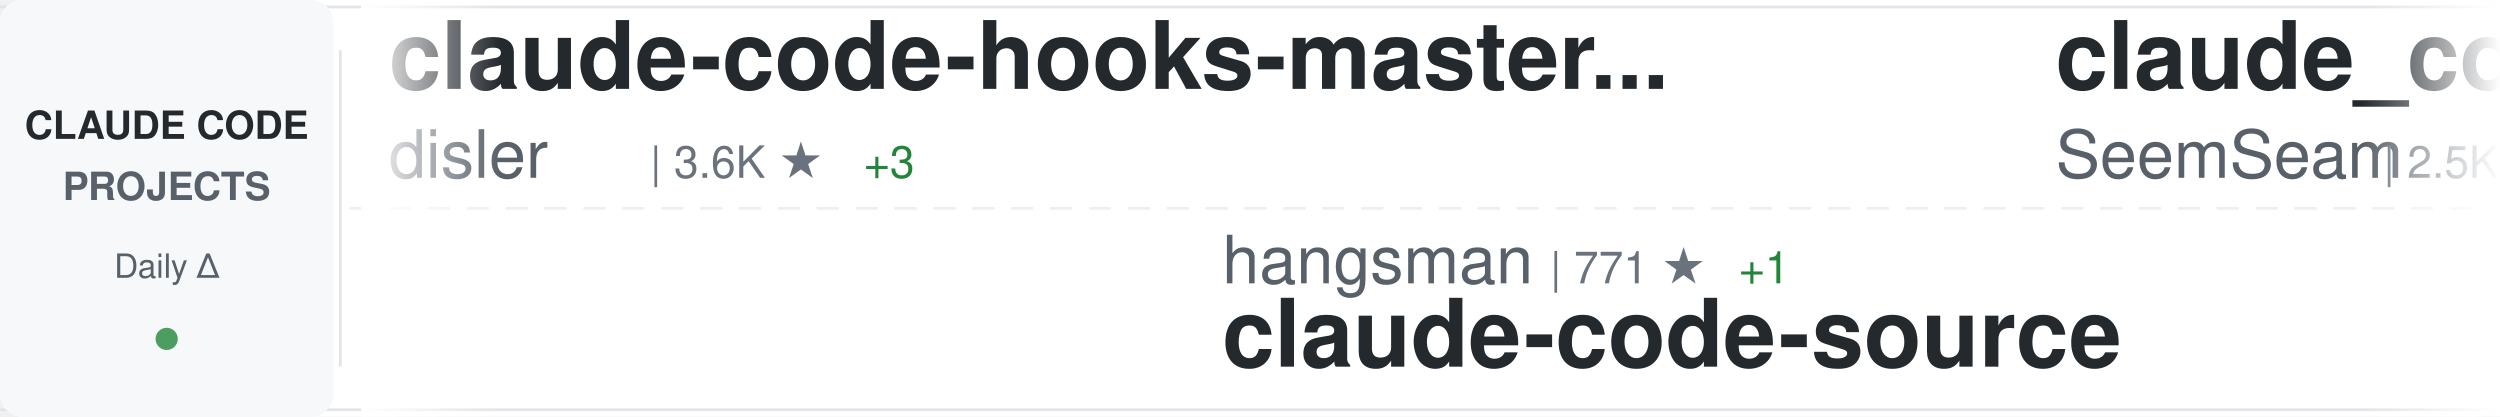
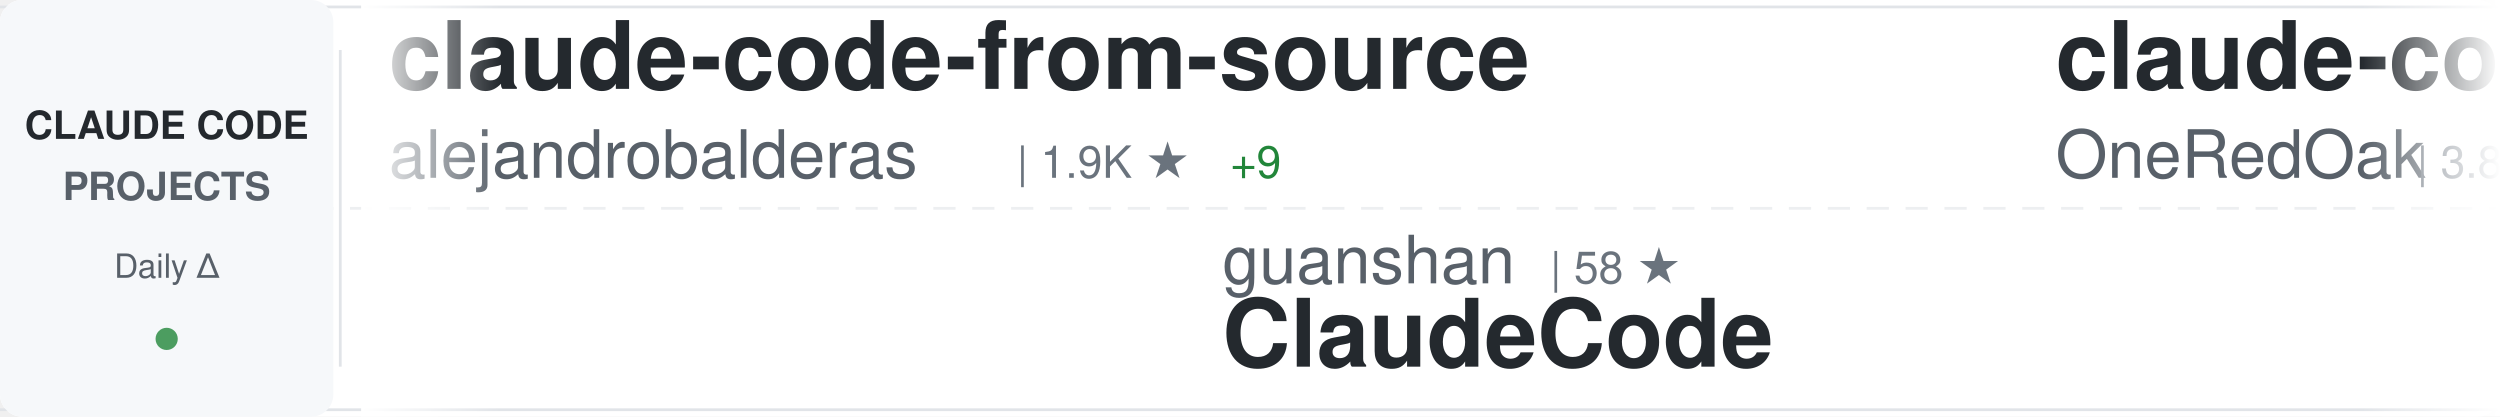
<svg xmlns="http://www.w3.org/2000/svg" width="900" height="150">
  <defs>
    <linearGradient id="awesomeLeftFade" x1="0%" y1="0%" x2="100%" y2="0%">
      <stop offset="0%" style="stop-color:#ffffff;stop-opacity:1" />
      <stop offset="100%" style="stop-color:#ffffff;stop-opacity:0" />
    </linearGradient>
    <linearGradient id="awesomeRightFade" x1="0%" y1="0%" x2="100%" y2="0%">
      <stop offset="0%" style="stop-color:#ffffff;stop-opacity:0" />
      <stop offset="100%" style="stop-color:#ffffff;stop-opacity:1" />
    </linearGradient>
  </defs>
  <rect width="900" height="150" fill="#ffffff" rx="8" />
  <rect x="0" y="2" width="900" height="1" fill="#e1e4e8" />
  <rect x="0" y="147" width="900" height="1" fill="#e1e4e8" />
  <line x1="0" y1="75" x2="900" y2="75" stroke="#e1e4e8" stroke-width="1" stroke-dasharray="8 6" opacity="0.6" />
  <rect x="0" y="0" width="120" height="150" fill="#f6f8fa" rx="8" />
  <text x="60" y="50" font-family="-apple-system, BlinkMacSystemFont, 'Segoe UI', Helvetica, Arial, sans-serif" font-size="14" font-weight="600" fill="#24292e" text-anchor="middle">CLAUDE CODE</text>
  <text x="60" y="72" font-family="-apple-system, BlinkMacSystemFont, 'Segoe UI', Helvetica, Arial, sans-serif" font-size="14" font-weight="600" fill="#586069" text-anchor="middle">PROJECTS</text>
  <text x="60" y="100" font-family="-apple-system, BlinkMacSystemFont, 'Segoe UI', Helvetica, Arial, sans-serif" font-size="12" font-weight="500" fill="#586069" text-anchor="middle">Daily Δ</text>
  <circle cx="60" cy="122" r="4" fill="#22863a" opacity="0.8" />
  <rect x="122" y="18" width="1" height="114" fill="#e1e4e8" />
  <clipPath id="awesomeTickerClip">
    <rect x="130" y="0" width="770" height="150" />
  </clipPath>
  <g clip-path="url(#awesomeTickerClip)">
    <g id="awesomeTickerItems">
      <animateTransform attributeName="transform" attributeType="XML" type="translate" from="0 0" to="-3000 0" dur="54s" repeatCount="indefinite" />
      <g transform="translate(0, 0)">
-         <text x="140" y="32" font-family="-apple-system, BlinkMacSystemFont, 'Segoe UI', Helvetica, Arial, sans-serif" font-size="34" font-weight="600" fill="#24292e">claude-code-hooks-master...</text>
-         <text x="140" y="64" font-family="-apple-system, BlinkMacSystemFont, 'Segoe UI', Helvetica, Arial, sans-serif" font-size="24" font-weight="400" fill="#586069">disler</text>
-         <text x="234" y="64" font-family="-apple-system, BlinkMacSystemFont, 'Segoe UI', Helvetica, Arial, sans-serif" font-size="16" font-weight="500" fill="#6a737d">| 3.6K ★</text>
-         <text x="311" y="64" font-family="-apple-system, BlinkMacSystemFont, 'Segoe UI', Helvetica, Arial, sans-serif" font-size="16" font-weight="500" fill="#22863a"> +3</text>
+         <text x="140" y="32" font-family="-apple-system, BlinkMacSystemFont, 'Segoe UI', Helvetica, Arial, sans-serif" font-size="34" font-weight="600" fill="#24292e">claude-code-from-source</text>
+         <text x="140" y="64" font-family="-apple-system, BlinkMacSystemFont, 'Segoe UI', Helvetica, Arial, sans-serif" font-size="24" font-weight="400" fill="#586069">alejandrobalderas</text>
+         <text x="366" y="64" font-family="-apple-system, BlinkMacSystemFont, 'Segoe UI', Helvetica, Arial, sans-serif" font-size="16" font-weight="500" fill="#6a737d">| 1.9K ★</text>
+         <text x="443" y="64" font-family="-apple-system, BlinkMacSystemFont, 'Segoe UI', Helvetica, Arial, sans-serif" font-size="16" font-weight="500" fill="#22863a"> +9</text>
      </g>
      <g transform="translate(300, 0)">
-         <text x="140" y="102" font-family="-apple-system, BlinkMacSystemFont, 'Segoe UI', Helvetica, Arial, sans-serif" font-size="24" font-weight="400" fill="#586069">hangsman</text>
-         <text x="258" y="102" font-family="-apple-system, BlinkMacSystemFont, 'Segoe UI', Helvetica, Arial, sans-serif" font-size="16" font-weight="500" fill="#6a737d">| 771 ★</text>
-         <text x="326" y="102" font-family="-apple-system, BlinkMacSystemFont, 'Segoe UI', Helvetica, Arial, sans-serif" font-size="16" font-weight="500" fill="#22863a"> +1</text>
-         <text x="140" y="132" font-family="-apple-system, BlinkMacSystemFont, 'Segoe UI', Helvetica, Arial, sans-serif" font-size="34" font-weight="600" fill="#24292e">claude-code-source</text>
+         <text x="140" y="102" font-family="-apple-system, BlinkMacSystemFont, 'Segoe UI', Helvetica, Arial, sans-serif" font-size="24" font-weight="400" fill="#586069">guanshan</text>
+         <text x="258" y="102" font-family="-apple-system, BlinkMacSystemFont, 'Segoe UI', Helvetica, Arial, sans-serif" font-size="16" font-weight="500" fill="#6a737d">| 58 ★</text>
+         <text x="140" y="132" font-family="-apple-system, BlinkMacSystemFont, 'Segoe UI', Helvetica, Arial, sans-serif" font-size="34" font-weight="600" fill="#24292e">ClaudeCode</text>
      </g>
      <g transform="translate(600, 0)">
-         <text x="140" y="32" font-family="-apple-system, BlinkMacSystemFont, 'Segoe UI', Helvetica, Arial, sans-serif" font-size="34" font-weight="600" fill="#24292e">claude_codex_bridge</text>
-         <text x="140" y="64" font-family="-apple-system, BlinkMacSystemFont, 'Segoe UI', Helvetica, Arial, sans-serif" font-size="24" font-weight="400" fill="#586069">SeemSeam</text>
-         <text x="258" y="64" font-family="-apple-system, BlinkMacSystemFont, 'Segoe UI', Helvetica, Arial, sans-serif" font-size="16" font-weight="500" fill="#6a737d">| 2.5K ★</text>
-         <text x="335" y="64" font-family="-apple-system, BlinkMacSystemFont, 'Segoe UI', Helvetica, Arial, sans-serif" font-size="16" font-weight="500" fill="#22863a"> +10</text>
+         <text x="140" y="32" font-family="-apple-system, BlinkMacSystemFont, 'Segoe UI', Helvetica, Arial, sans-serif" font-size="34" font-weight="600" fill="#24292e">claude-code-workflows</text>
+         <text x="140" y="64" font-family="-apple-system, BlinkMacSystemFont, 'Segoe UI', Helvetica, Arial, sans-serif" font-size="24" font-weight="400" fill="#586069">OneRedOak</text>
+         <text x="270" y="64" font-family="-apple-system, BlinkMacSystemFont, 'Segoe UI', Helvetica, Arial, sans-serif" font-size="16" font-weight="500" fill="#6a737d">| 3.8K ★</text>
+         <text x="347" y="64" font-family="-apple-system, BlinkMacSystemFont, 'Segoe UI', Helvetica, Arial, sans-serif" font-size="16" font-weight="500" fill="#22863a"> +2</text>
      </g>
      <g transform="translate(900, 0)">
-         <text x="140" y="102" font-family="-apple-system, BlinkMacSystemFont, 'Segoe UI', Helvetica, Arial, sans-serif" font-size="24" font-weight="400" fill="#586069">Windy3f3f3f3f</text>
-         <text x="318" y="102" font-family="-apple-system, BlinkMacSystemFont, 'Segoe UI', Helvetica, Arial, sans-serif" font-size="16" font-weight="500" fill="#6a737d">| 1.1K ★</text>
-         <text x="395" y="102" font-family="-apple-system, BlinkMacSystemFont, 'Segoe UI', Helvetica, Arial, sans-serif" font-size="16" font-weight="500" fill="#22863a"> +17</text>
-         <text x="140" y="132" font-family="-apple-system, BlinkMacSystemFont, 'Segoe UI', Helvetica, Arial, sans-serif" font-size="34" font-weight="600" fill="#24292e">claude-code-from-scratch</text>
+         <text x="140" y="102" font-family="-apple-system, BlinkMacSystemFont, 'Segoe UI', Helvetica, Arial, sans-serif" font-size="24" font-weight="400" fill="#586069">ComposioHQ</text>
+         <text x="282" y="102" font-family="-apple-system, BlinkMacSystemFont, 'Segoe UI', Helvetica, Arial, sans-serif" font-size="16" font-weight="500" fill="#6a737d">| 58.9K ★</text>
+         <text x="368" y="102" font-family="-apple-system, BlinkMacSystemFont, 'Segoe UI', Helvetica, Arial, sans-serif" font-size="16" font-weight="500" fill="#22863a"> +197</text>
+         <text x="140" y="132" font-family="-apple-system, BlinkMacSystemFont, 'Segoe UI', Helvetica, Arial, sans-serif" font-size="34" font-weight="600" fill="#24292e">awesome-claude-skills</text>
      </g>
      <g transform="translate(1200, 0)">
-         <text x="140" y="32" font-family="-apple-system, BlinkMacSystemFont, 'Segoe UI', Helvetica, Arial, sans-serif" font-size="34" font-weight="600" fill="#24292e">oh-my-claudecode</text>
-         <text x="140" y="64" font-family="-apple-system, BlinkMacSystemFont, 'Segoe UI', Helvetica, Arial, sans-serif" font-size="24" font-weight="400" fill="#586069">Yeachan-Heo</text>
-         <text x="294" y="64" font-family="-apple-system, BlinkMacSystemFont, 'Segoe UI', Helvetica, Arial, sans-serif" font-size="16" font-weight="500" fill="#6a737d">| 33.2K ★</text>
-         <text x="380" y="64" font-family="-apple-system, BlinkMacSystemFont, 'Segoe UI', Helvetica, Arial, sans-serif" font-size="16" font-weight="500" fill="#22863a"> +140</text>
+         <text x="140" y="32" font-family="-apple-system, BlinkMacSystemFont, 'Segoe UI', Helvetica, Arial, sans-serif" font-size="34" font-weight="600" fill="#24292e">claude-code-proxy</text>
+         <text x="140" y="64" font-family="-apple-system, BlinkMacSystemFont, 'Segoe UI', Helvetica, Arial, sans-serif" font-size="24" font-weight="400" fill="#586069">fuergaosi233</text>
+         <text x="306" y="64" font-family="-apple-system, BlinkMacSystemFont, 'Segoe UI', Helvetica, Arial, sans-serif" font-size="16" font-weight="500" fill="#6a737d">| 2.6K ★</text>
+         <text x="383" y="64" font-family="-apple-system, BlinkMacSystemFont, 'Segoe UI', Helvetica, Arial, sans-serif" font-size="16" font-weight="500" fill="#22863a"> +2</text>
      </g>
      <g transform="translate(1500, 0)">
-         <text x="140" y="102" font-family="-apple-system, BlinkMacSystemFont, 'Segoe UI', Helvetica, Arial, sans-serif" font-size="24" font-weight="400" fill="#586069">ponponon</text>
-         <text x="258" y="102" font-family="-apple-system, BlinkMacSystemFont, 'Segoe UI', Helvetica, Arial, sans-serif" font-size="16" font-weight="500" fill="#6a737d">| 2.2K ★</text>
-         <text x="335" y="102" font-family="-apple-system, BlinkMacSystemFont, 'Segoe UI', Helvetica, Arial, sans-serif" font-size="16" font-weight="500" fill="#22863a"> +4</text>
-         <text x="140" y="132" font-family="-apple-system, BlinkMacSystemFont, 'Segoe UI', Helvetica, Arial, sans-serif" font-size="34" font-weight="600" fill="#24292e">claude_code_src</text>
+         <text x="140" y="102" font-family="-apple-system, BlinkMacSystemFont, 'Segoe UI', Helvetica, Arial, sans-serif" font-size="24" font-weight="400" fill="#586069">777genius</text>
+         <text x="270" y="102" font-family="-apple-system, BlinkMacSystemFont, 'Segoe UI', Helvetica, Arial, sans-serif" font-size="16" font-weight="500" fill="#6a737d">| 908 ★</text>
+         <text x="338" y="102" font-family="-apple-system, BlinkMacSystemFont, 'Segoe UI', Helvetica, Arial, sans-serif" font-size="16" font-weight="500" fill="#22863a"> +1</text>
+         <text x="140" y="132" font-family="-apple-system, BlinkMacSystemFont, 'Segoe UI', Helvetica, Arial, sans-serif" font-size="34" font-weight="600" fill="#24292e">claude-code-source-code</text>
      </g>
      <g transform="translate(1800, 0)">
-         <text x="140" y="32" font-family="-apple-system, BlinkMacSystemFont, 'Segoe UI', Helvetica, Arial, sans-serif" font-size="34" font-weight="600" fill="#24292e">claude-howto</text>
-         <text x="140" y="64" font-family="-apple-system, BlinkMacSystemFont, 'Segoe UI', Helvetica, Arial, sans-serif" font-size="24" font-weight="400" fill="#586069">luongnv89</text>
-         <text x="270" y="64" font-family="-apple-system, BlinkMacSystemFont, 'Segoe UI', Helvetica, Arial, sans-serif" font-size="16" font-weight="500" fill="#6a737d">| 32.0K ★</text>
-         <text x="356" y="64" font-family="-apple-system, BlinkMacSystemFont, 'Segoe UI', Helvetica, Arial, sans-serif" font-size="16" font-weight="500" fill="#22863a"> +235</text>
+         <text x="140" y="32" font-family="-apple-system, BlinkMacSystemFont, 'Segoe UI', Helvetica, Arial, sans-serif" font-size="34" font-weight="600" fill="#24292e">everything-claude-code</text>
+         <text x="140" y="64" font-family="-apple-system, BlinkMacSystemFont, 'Segoe UI', Helvetica, Arial, sans-serif" font-size="24" font-weight="400" fill="#586069">affaan-m</text>
+         <text x="258" y="64" font-family="-apple-system, BlinkMacSystemFont, 'Segoe UI', Helvetica, Arial, sans-serif" font-size="16" font-weight="500" fill="#6a737d">| 176.4K ★</text>
+         <text x="353" y="64" font-family="-apple-system, BlinkMacSystemFont, 'Segoe UI', Helvetica, Arial, sans-serif" font-size="16" font-weight="500" fill="#22863a"> +728</text>
      </g>
      <g transform="translate(2100, 0)">
-         <text x="140" y="102" font-family="-apple-system, BlinkMacSystemFont, 'Segoe UI', Helvetica, Arial, sans-serif" font-size="24" font-weight="400" fill="#586069">JrCx7scC</text>
-         <text x="258" y="102" font-family="-apple-system, BlinkMacSystemFont, 'Segoe UI', Helvetica, Arial, sans-serif" font-size="16" font-weight="500" fill="#6a737d">| 367 ★</text>
-         <text x="326" y="102" font-family="-apple-system, BlinkMacSystemFont, 'Segoe UI', Helvetica, Arial, sans-serif" font-size="16" font-weight="500" fill="#22863a"> +1</text>
-         <text x="140" y="132" font-family="-apple-system, BlinkMacSystemFont, 'Segoe UI', Helvetica, Arial, sans-serif" font-size="34" font-weight="600" fill="#24292e">claude-code-source</text>
+         <text x="140" y="102" font-family="-apple-system, BlinkMacSystemFont, 'Segoe UI', Helvetica, Arial, sans-serif" font-size="24" font-weight="400" fill="#586069">alirezarezvani</text>
+         <text x="330" y="102" font-family="-apple-system, BlinkMacSystemFont, 'Segoe UI', Helvetica, Arial, sans-serif" font-size="16" font-weight="500" fill="#6a737d">| 14.2K ★</text>
+         <text x="416" y="102" font-family="-apple-system, BlinkMacSystemFont, 'Segoe UI', Helvetica, Arial, sans-serif" font-size="16" font-weight="500" fill="#22863a"> +99</text>
+         <text x="140" y="132" font-family="-apple-system, BlinkMacSystemFont, 'Segoe UI', Helvetica, Arial, sans-serif" font-size="34" font-weight="600" fill="#24292e">claude-skills</text>
      </g>
      <g transform="translate(2400, 0)">
-         <text x="140" y="32" font-family="-apple-system, BlinkMacSystemFont, 'Segoe UI', Helvetica, Arial, sans-serif" font-size="34" font-weight="600" fill="#24292e">CLIProxyAPI</text>
-         <text x="140" y="64" font-family="-apple-system, BlinkMacSystemFont, 'Segoe UI', Helvetica, Arial, sans-serif" font-size="24" font-weight="400" fill="#586069">router-for-me</text>
-         <text x="318" y="64" font-family="-apple-system, BlinkMacSystemFont, 'Segoe UI', Helvetica, Arial, sans-serif" font-size="16" font-weight="500" fill="#6a737d">| 31.6K ★</text>
-         <text x="404" y="64" font-family="-apple-system, BlinkMacSystemFont, 'Segoe UI', Helvetica, Arial, sans-serif" font-size="16" font-weight="500" fill="#22863a"> +227</text>
+         <text x="140" y="32" font-family="-apple-system, BlinkMacSystemFont, 'Segoe UI', Helvetica, Arial, sans-serif" font-size="34" font-weight="600" fill="#24292e">claude-code-source</text>
+         <text x="140" y="64" font-family="-apple-system, BlinkMacSystemFont, 'Segoe UI', Helvetica, Arial, sans-serif" font-size="24" font-weight="400" fill="#586069">AprilNEA</text>
+         <text x="258" y="64" font-family="-apple-system, BlinkMacSystemFont, 'Segoe UI', Helvetica, Arial, sans-serif" font-size="16" font-weight="500" fill="#6a737d">| 377 ★</text>
+         <text x="326" y="64" font-family="-apple-system, BlinkMacSystemFont, 'Segoe UI', Helvetica, Arial, sans-serif" font-size="16" font-weight="500" fill="#22863a"> +1</text>
      </g>
      <g transform="translate(2700, 0)">
-         <text x="140" y="102" font-family="-apple-system, BlinkMacSystemFont, 'Segoe UI', Helvetica, Arial, sans-serif" font-size="24" font-weight="400" fill="#586069">shanraisshan</text>
-         <text x="306" y="102" font-family="-apple-system, BlinkMacSystemFont, 'Segoe UI', Helvetica, Arial, sans-serif" font-size="16" font-weight="500" fill="#6a737d">| 51.9K ★</text>
-         <text x="392" y="102" font-family="-apple-system, BlinkMacSystemFont, 'Segoe UI', Helvetica, Arial, sans-serif" font-size="16" font-weight="500" fill="#22863a"> +218</text>
-         <text x="140" y="132" font-family="-apple-system, BlinkMacSystemFont, 'Segoe UI', Helvetica, Arial, sans-serif" font-size="34" font-weight="600" fill="#24292e">claude-code-best-practic...</text>
+         <text x="140" y="102" font-family="-apple-system, BlinkMacSystemFont, 'Segoe UI', Helvetica, Arial, sans-serif" font-size="24" font-weight="400" fill="#586069">lorryjovens-hub</text>
+         <text x="342" y="102" font-family="-apple-system, BlinkMacSystemFont, 'Segoe UI', Helvetica, Arial, sans-serif" font-size="16" font-weight="500" fill="#6a737d">| 1.6K ★</text>
+         <text x="419" y="102" font-family="-apple-system, BlinkMacSystemFont, 'Segoe UI', Helvetica, Arial, sans-serif" font-size="16" font-weight="500" fill="#22863a"> +4</text>
+         <text x="140" y="132" font-family="-apple-system, BlinkMacSystemFont, 'Segoe UI', Helvetica, Arial, sans-serif" font-size="34" font-weight="600" fill="#24292e">claude-code-rust</text>
      </g>
      <g transform="translate(3000, 0)">
-         <text x="140" y="32" font-family="-apple-system, BlinkMacSystemFont, 'Segoe UI', Helvetica, Arial, sans-serif" font-size="34" font-weight="600" fill="#24292e">claude-code-hooks-master...</text>
-         <text x="140" y="64" font-family="-apple-system, BlinkMacSystemFont, 'Segoe UI', Helvetica, Arial, sans-serif" font-size="24" font-weight="400" fill="#586069">disler</text>
-         <text x="234" y="64" font-family="-apple-system, BlinkMacSystemFont, 'Segoe UI', Helvetica, Arial, sans-serif" font-size="16" font-weight="500" fill="#6a737d">| 3.6K ★</text>
-         <text x="311" y="64" font-family="-apple-system, BlinkMacSystemFont, 'Segoe UI', Helvetica, Arial, sans-serif" font-size="16" font-weight="500" fill="#22863a"> +3</text>
+         <text x="140" y="32" font-family="-apple-system, BlinkMacSystemFont, 'Segoe UI', Helvetica, Arial, sans-serif" font-size="34" font-weight="600" fill="#24292e">claude-code-from-source</text>
+         <text x="140" y="64" font-family="-apple-system, BlinkMacSystemFont, 'Segoe UI', Helvetica, Arial, sans-serif" font-size="24" font-weight="400" fill="#586069">alejandrobalderas</text>
+         <text x="366" y="64" font-family="-apple-system, BlinkMacSystemFont, 'Segoe UI', Helvetica, Arial, sans-serif" font-size="16" font-weight="500" fill="#6a737d">| 1.9K ★</text>
+         <text x="443" y="64" font-family="-apple-system, BlinkMacSystemFont, 'Segoe UI', Helvetica, Arial, sans-serif" font-size="16" font-weight="500" fill="#22863a"> +9</text>
      </g>
      <g transform="translate(3300, 0)">
-         <text x="140" y="102" font-family="-apple-system, BlinkMacSystemFont, 'Segoe UI', Helvetica, Arial, sans-serif" font-size="24" font-weight="400" fill="#586069">hangsman</text>
-         <text x="258" y="102" font-family="-apple-system, BlinkMacSystemFont, 'Segoe UI', Helvetica, Arial, sans-serif" font-size="16" font-weight="500" fill="#6a737d">| 771 ★</text>
-         <text x="326" y="102" font-family="-apple-system, BlinkMacSystemFont, 'Segoe UI', Helvetica, Arial, sans-serif" font-size="16" font-weight="500" fill="#22863a"> +1</text>
-         <text x="140" y="132" font-family="-apple-system, BlinkMacSystemFont, 'Segoe UI', Helvetica, Arial, sans-serif" font-size="34" font-weight="600" fill="#24292e">claude-code-source</text>
+         <text x="140" y="102" font-family="-apple-system, BlinkMacSystemFont, 'Segoe UI', Helvetica, Arial, sans-serif" font-size="24" font-weight="400" fill="#586069">guanshan</text>
+         <text x="258" y="102" font-family="-apple-system, BlinkMacSystemFont, 'Segoe UI', Helvetica, Arial, sans-serif" font-size="16" font-weight="500" fill="#6a737d">| 58 ★</text>
+         <text x="140" y="132" font-family="-apple-system, BlinkMacSystemFont, 'Segoe UI', Helvetica, Arial, sans-serif" font-size="34" font-weight="600" fill="#24292e">ClaudeCode</text>
      </g>
      <g transform="translate(3600, 0)">
-         <text x="140" y="32" font-family="-apple-system, BlinkMacSystemFont, 'Segoe UI', Helvetica, Arial, sans-serif" font-size="34" font-weight="600" fill="#24292e">claude_codex_bridge</text>
-         <text x="140" y="64" font-family="-apple-system, BlinkMacSystemFont, 'Segoe UI', Helvetica, Arial, sans-serif" font-size="24" font-weight="400" fill="#586069">SeemSeam</text>
-         <text x="258" y="64" font-family="-apple-system, BlinkMacSystemFont, 'Segoe UI', Helvetica, Arial, sans-serif" font-size="16" font-weight="500" fill="#6a737d">| 2.5K ★</text>
-         <text x="335" y="64" font-family="-apple-system, BlinkMacSystemFont, 'Segoe UI', Helvetica, Arial, sans-serif" font-size="16" font-weight="500" fill="#22863a"> +10</text>
+         <text x="140" y="32" font-family="-apple-system, BlinkMacSystemFont, 'Segoe UI', Helvetica, Arial, sans-serif" font-size="34" font-weight="600" fill="#24292e">claude-code-workflows</text>
+         <text x="140" y="64" font-family="-apple-system, BlinkMacSystemFont, 'Segoe UI', Helvetica, Arial, sans-serif" font-size="24" font-weight="400" fill="#586069">OneRedOak</text>
+         <text x="270" y="64" font-family="-apple-system, BlinkMacSystemFont, 'Segoe UI', Helvetica, Arial, sans-serif" font-size="16" font-weight="500" fill="#6a737d">| 3.8K ★</text>
+         <text x="347" y="64" font-family="-apple-system, BlinkMacSystemFont, 'Segoe UI', Helvetica, Arial, sans-serif" font-size="16" font-weight="500" fill="#22863a"> +2</text>
      </g>
      <g transform="translate(3900, 0)">
-         <text x="140" y="102" font-family="-apple-system, BlinkMacSystemFont, 'Segoe UI', Helvetica, Arial, sans-serif" font-size="24" font-weight="400" fill="#586069">Windy3f3f3f3f</text>
-         <text x="318" y="102" font-family="-apple-system, BlinkMacSystemFont, 'Segoe UI', Helvetica, Arial, sans-serif" font-size="16" font-weight="500" fill="#6a737d">| 1.1K ★</text>
-         <text x="395" y="102" font-family="-apple-system, BlinkMacSystemFont, 'Segoe UI', Helvetica, Arial, sans-serif" font-size="16" font-weight="500" fill="#22863a"> +17</text>
-         <text x="140" y="132" font-family="-apple-system, BlinkMacSystemFont, 'Segoe UI', Helvetica, Arial, sans-serif" font-size="34" font-weight="600" fill="#24292e">claude-code-from-scratch</text>
+         <text x="140" y="102" font-family="-apple-system, BlinkMacSystemFont, 'Segoe UI', Helvetica, Arial, sans-serif" font-size="24" font-weight="400" fill="#586069">ComposioHQ</text>
+         <text x="282" y="102" font-family="-apple-system, BlinkMacSystemFont, 'Segoe UI', Helvetica, Arial, sans-serif" font-size="16" font-weight="500" fill="#6a737d">| 58.9K ★</text>
+         <text x="368" y="102" font-family="-apple-system, BlinkMacSystemFont, 'Segoe UI', Helvetica, Arial, sans-serif" font-size="16" font-weight="500" fill="#22863a"> +197</text>
+         <text x="140" y="132" font-family="-apple-system, BlinkMacSystemFont, 'Segoe UI', Helvetica, Arial, sans-serif" font-size="34" font-weight="600" fill="#24292e">awesome-claude-skills</text>
      </g>
    </g>
  </g>
  <rect x="130" y="0" width="50" height="150" fill="url(#awesomeLeftFade)" />
  <rect x="850" y="0" width="50" height="150" fill="url(#awesomeRightFade)" />
</svg>
